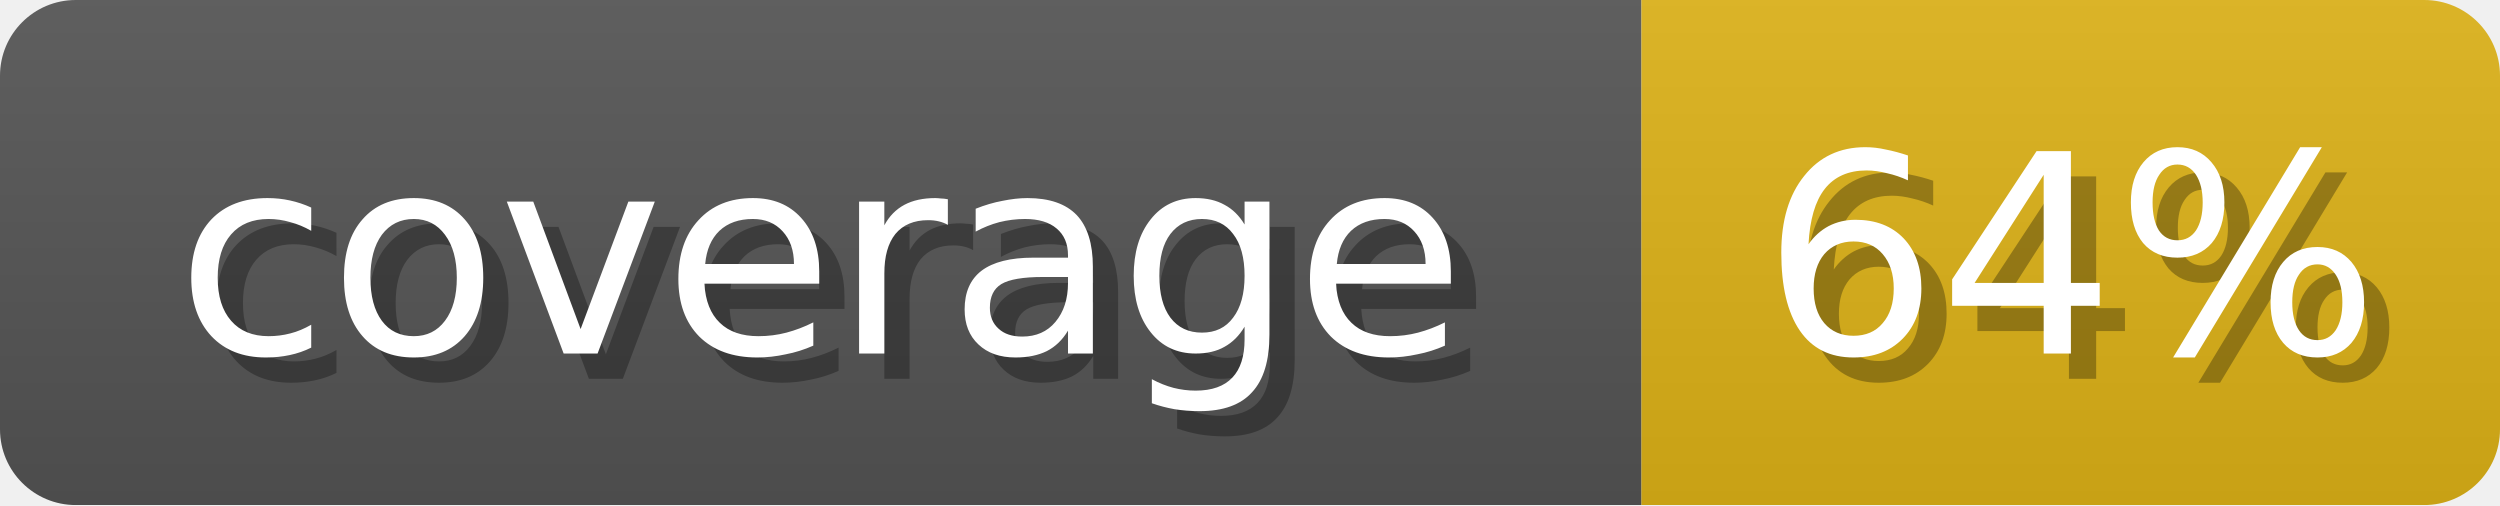
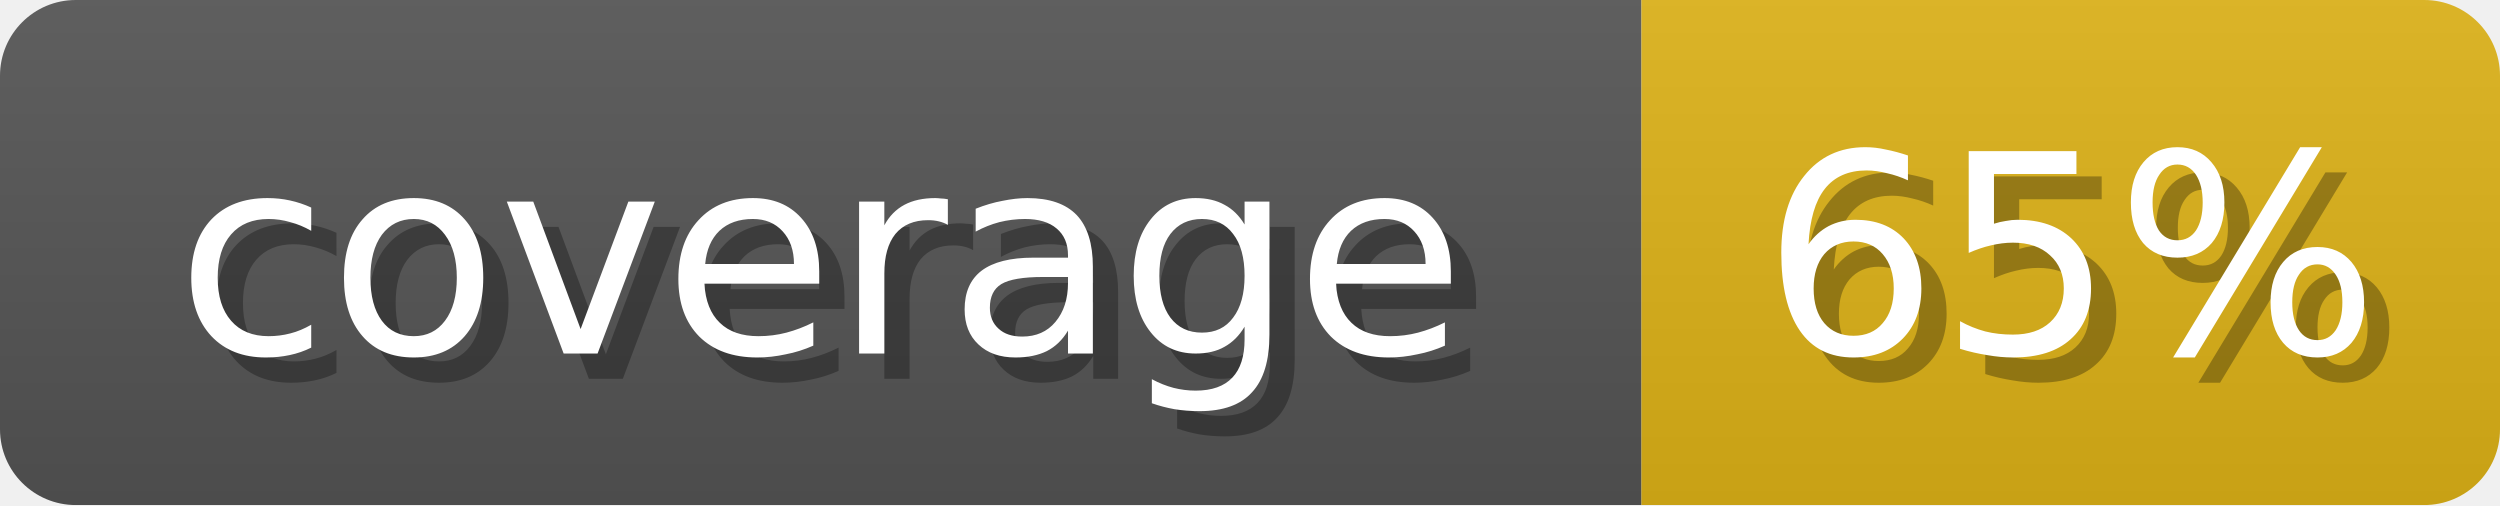
<svg xmlns="http://www.w3.org/2000/svg" width="99" height="20">
  <linearGradient id="b" x2="0" y2="100%">
    <stop offset="0" stop-color="#bbb" stop-opacity=".1" />
    <stop offset="1" stop-opacity=".1" />
  </linearGradient>
  <mask id="anybadge_1">
    <rect width="99" height="20" rx="3" fill="#fff" />
  </mask>
  <g mask="url(#anybadge_1)">
    <path fill="#555" d="M0 0h65v20H0z" />
    <path fill="#DFB317" d="M65 0h34v20H65z" />
    <path fill="url(#b)" d="M0 0h99v20H0z" />
  </g>
  <g fill="#fff" text-anchor="middle" font-family="DejaVu Sans,Verdana,Geneva,sans-serif" font-size="11">
    <text x="33.5" y="15" fill="#010101" fill-opacity=".3">coverage</text>
    <text x="32.5" y="14">coverage</text>
  </g>
  <g fill="#fff" text-anchor="middle" font-family="DejaVu Sans,Verdana,Geneva,sans-serif" font-size="11">
-     <text x="83.0" y="15" fill="#010101" fill-opacity=".3">64%</text>
-     <text x="82.0" y="14">64%</text>
+     <text x="83.0" y="15" fill="#010101" fill-opacity=".3">65%</text>
+     <text x="82.0" y="14">65%</text>
  </g>
</svg>
